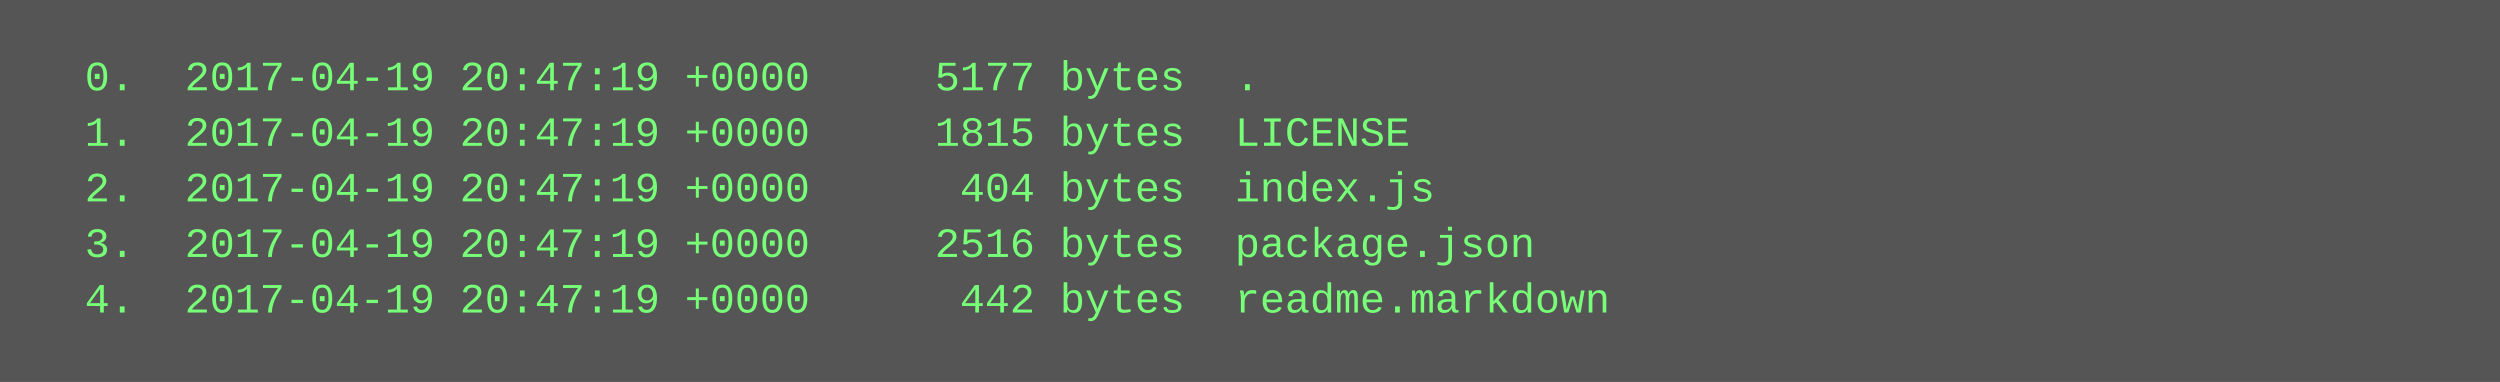
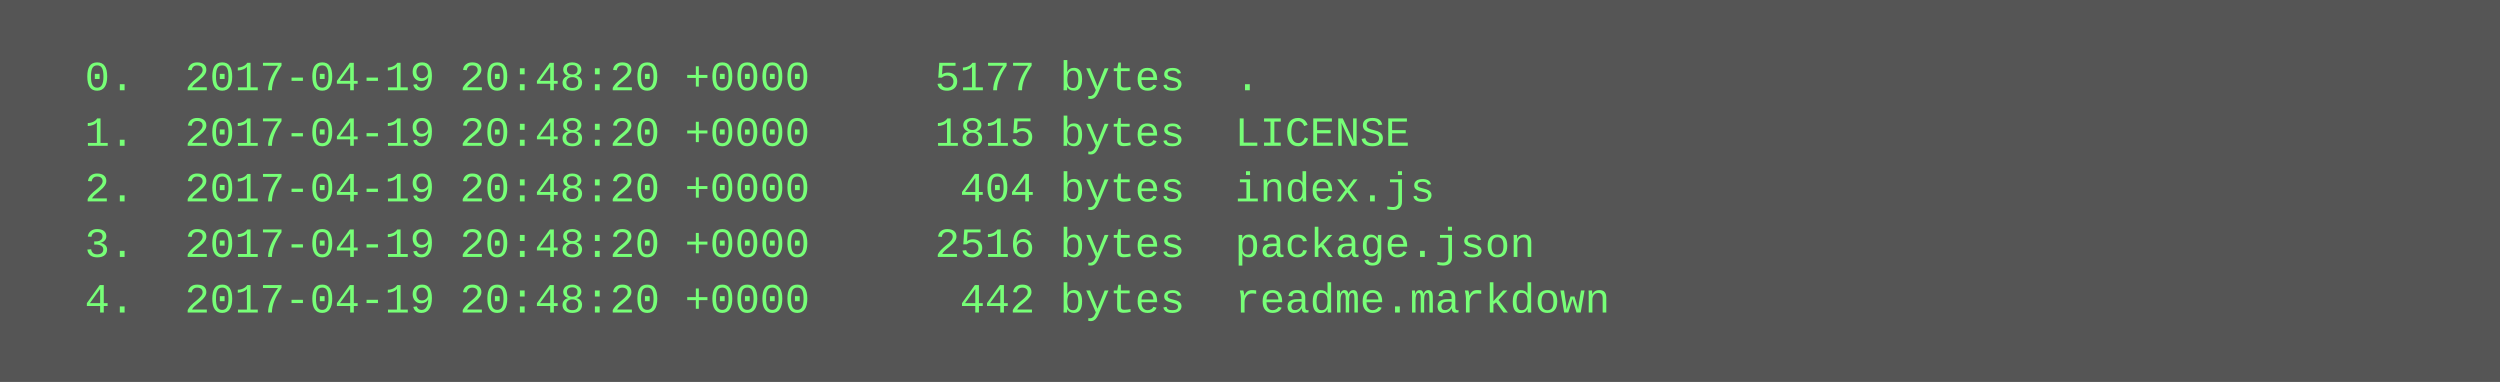
<svg xmlns="http://www.w3.org/2000/svg" height="110" width="720">
  <rect height="110" fill="#555" width="720" />
  <text fill="#7f7" font-family="Courier New" font-size="12" xml:space="preserve">
-     <tspan x="10" y="26">  0.  2017-04-19 20:47:19 +0000     5177 bytes  .</tspan>
-     <tspan x="10" y="42">  1.  2017-04-19 20:47:19 +0000     1815 bytes  LICENSE</tspan>
-     <tspan x="10" y="58">  2.  2017-04-19 20:47:19 +0000      404 bytes  index.js</tspan>
-     <tspan x="10" y="74">  3.  2017-04-19 20:47:19 +0000     2516 bytes  package.json</tspan>
-     <tspan x="10" y="90">  4.  2017-04-19 20:47:19 +0000      442 bytes  readme.markdown</tspan>
+     <tspan x="10" y="26">  0.  2017-04-19 20:48:20 +0000     5177 bytes  .</tspan>
+     <tspan x="10" y="42">  1.  2017-04-19 20:48:20 +0000     1815 bytes  LICENSE</tspan>
+     <tspan x="10" y="58">  2.  2017-04-19 20:48:20 +0000      404 bytes  index.js</tspan>
+     <tspan x="10" y="74">  3.  2017-04-19 20:48:20 +0000     2516 bytes  package.json</tspan>
+     <tspan x="10" y="90">  4.  2017-04-19 20:48:20 +0000      442 bytes  readme.markdown</tspan>
  </text>
</svg>
